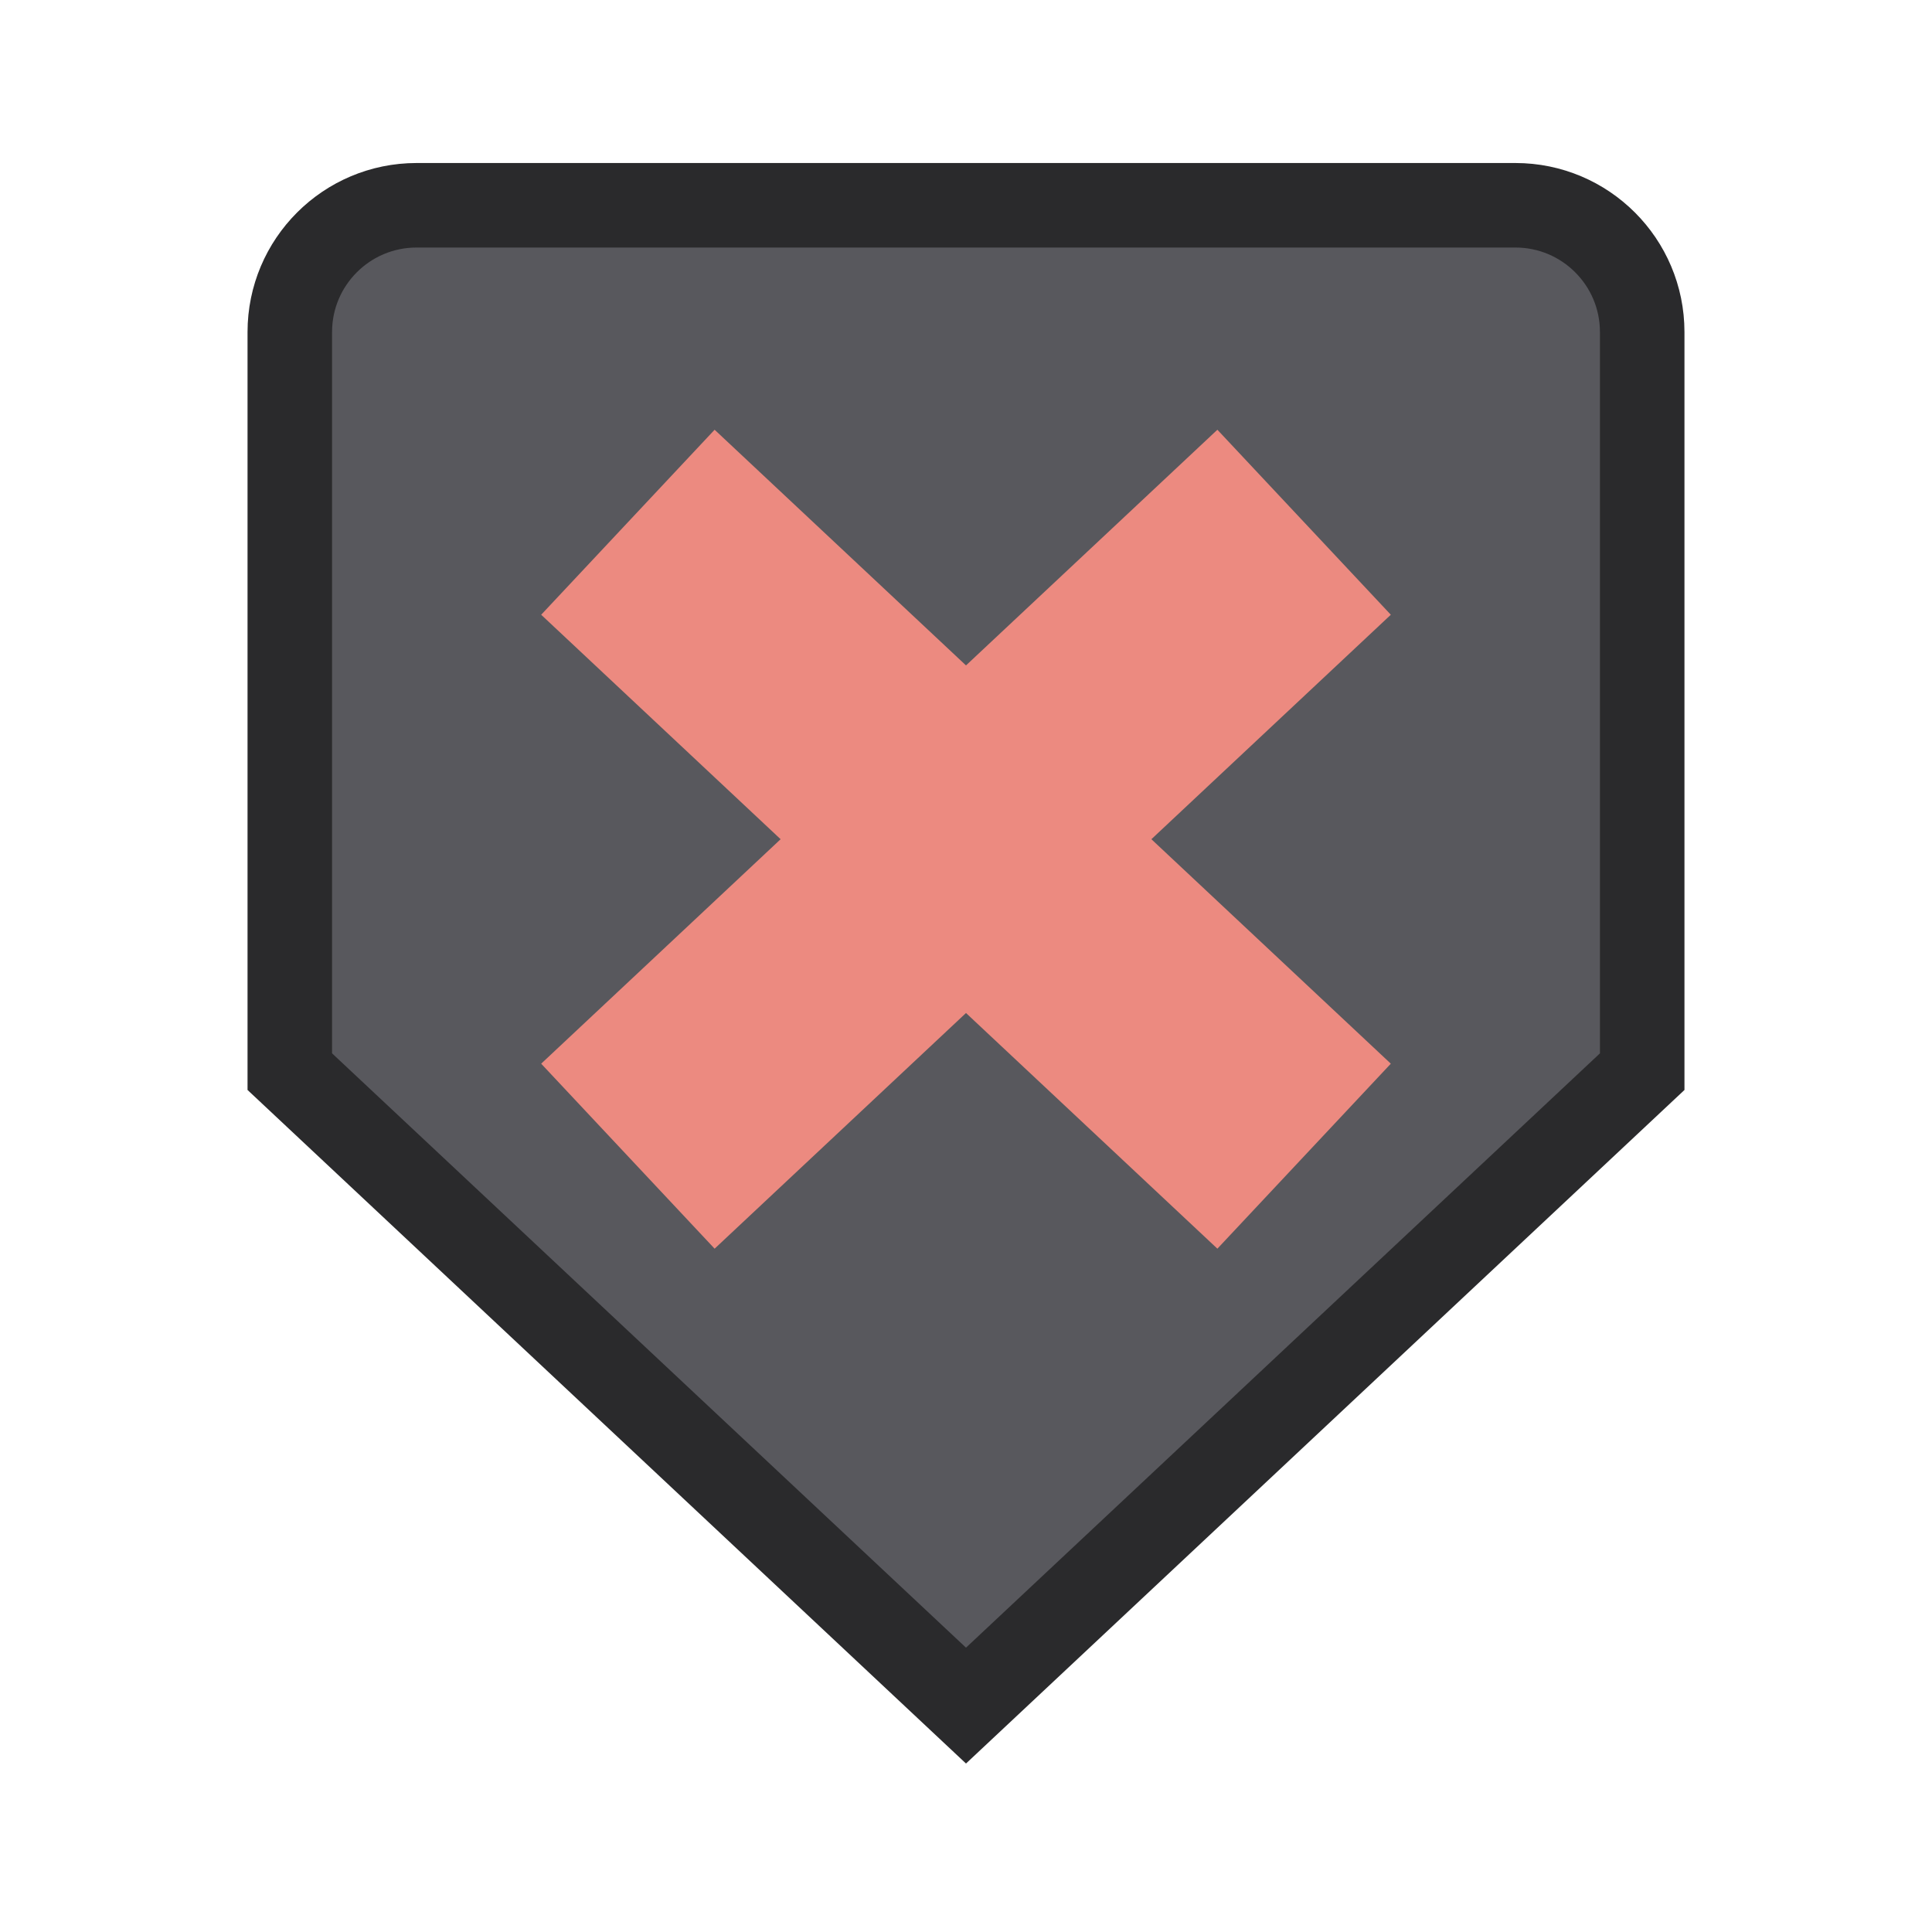
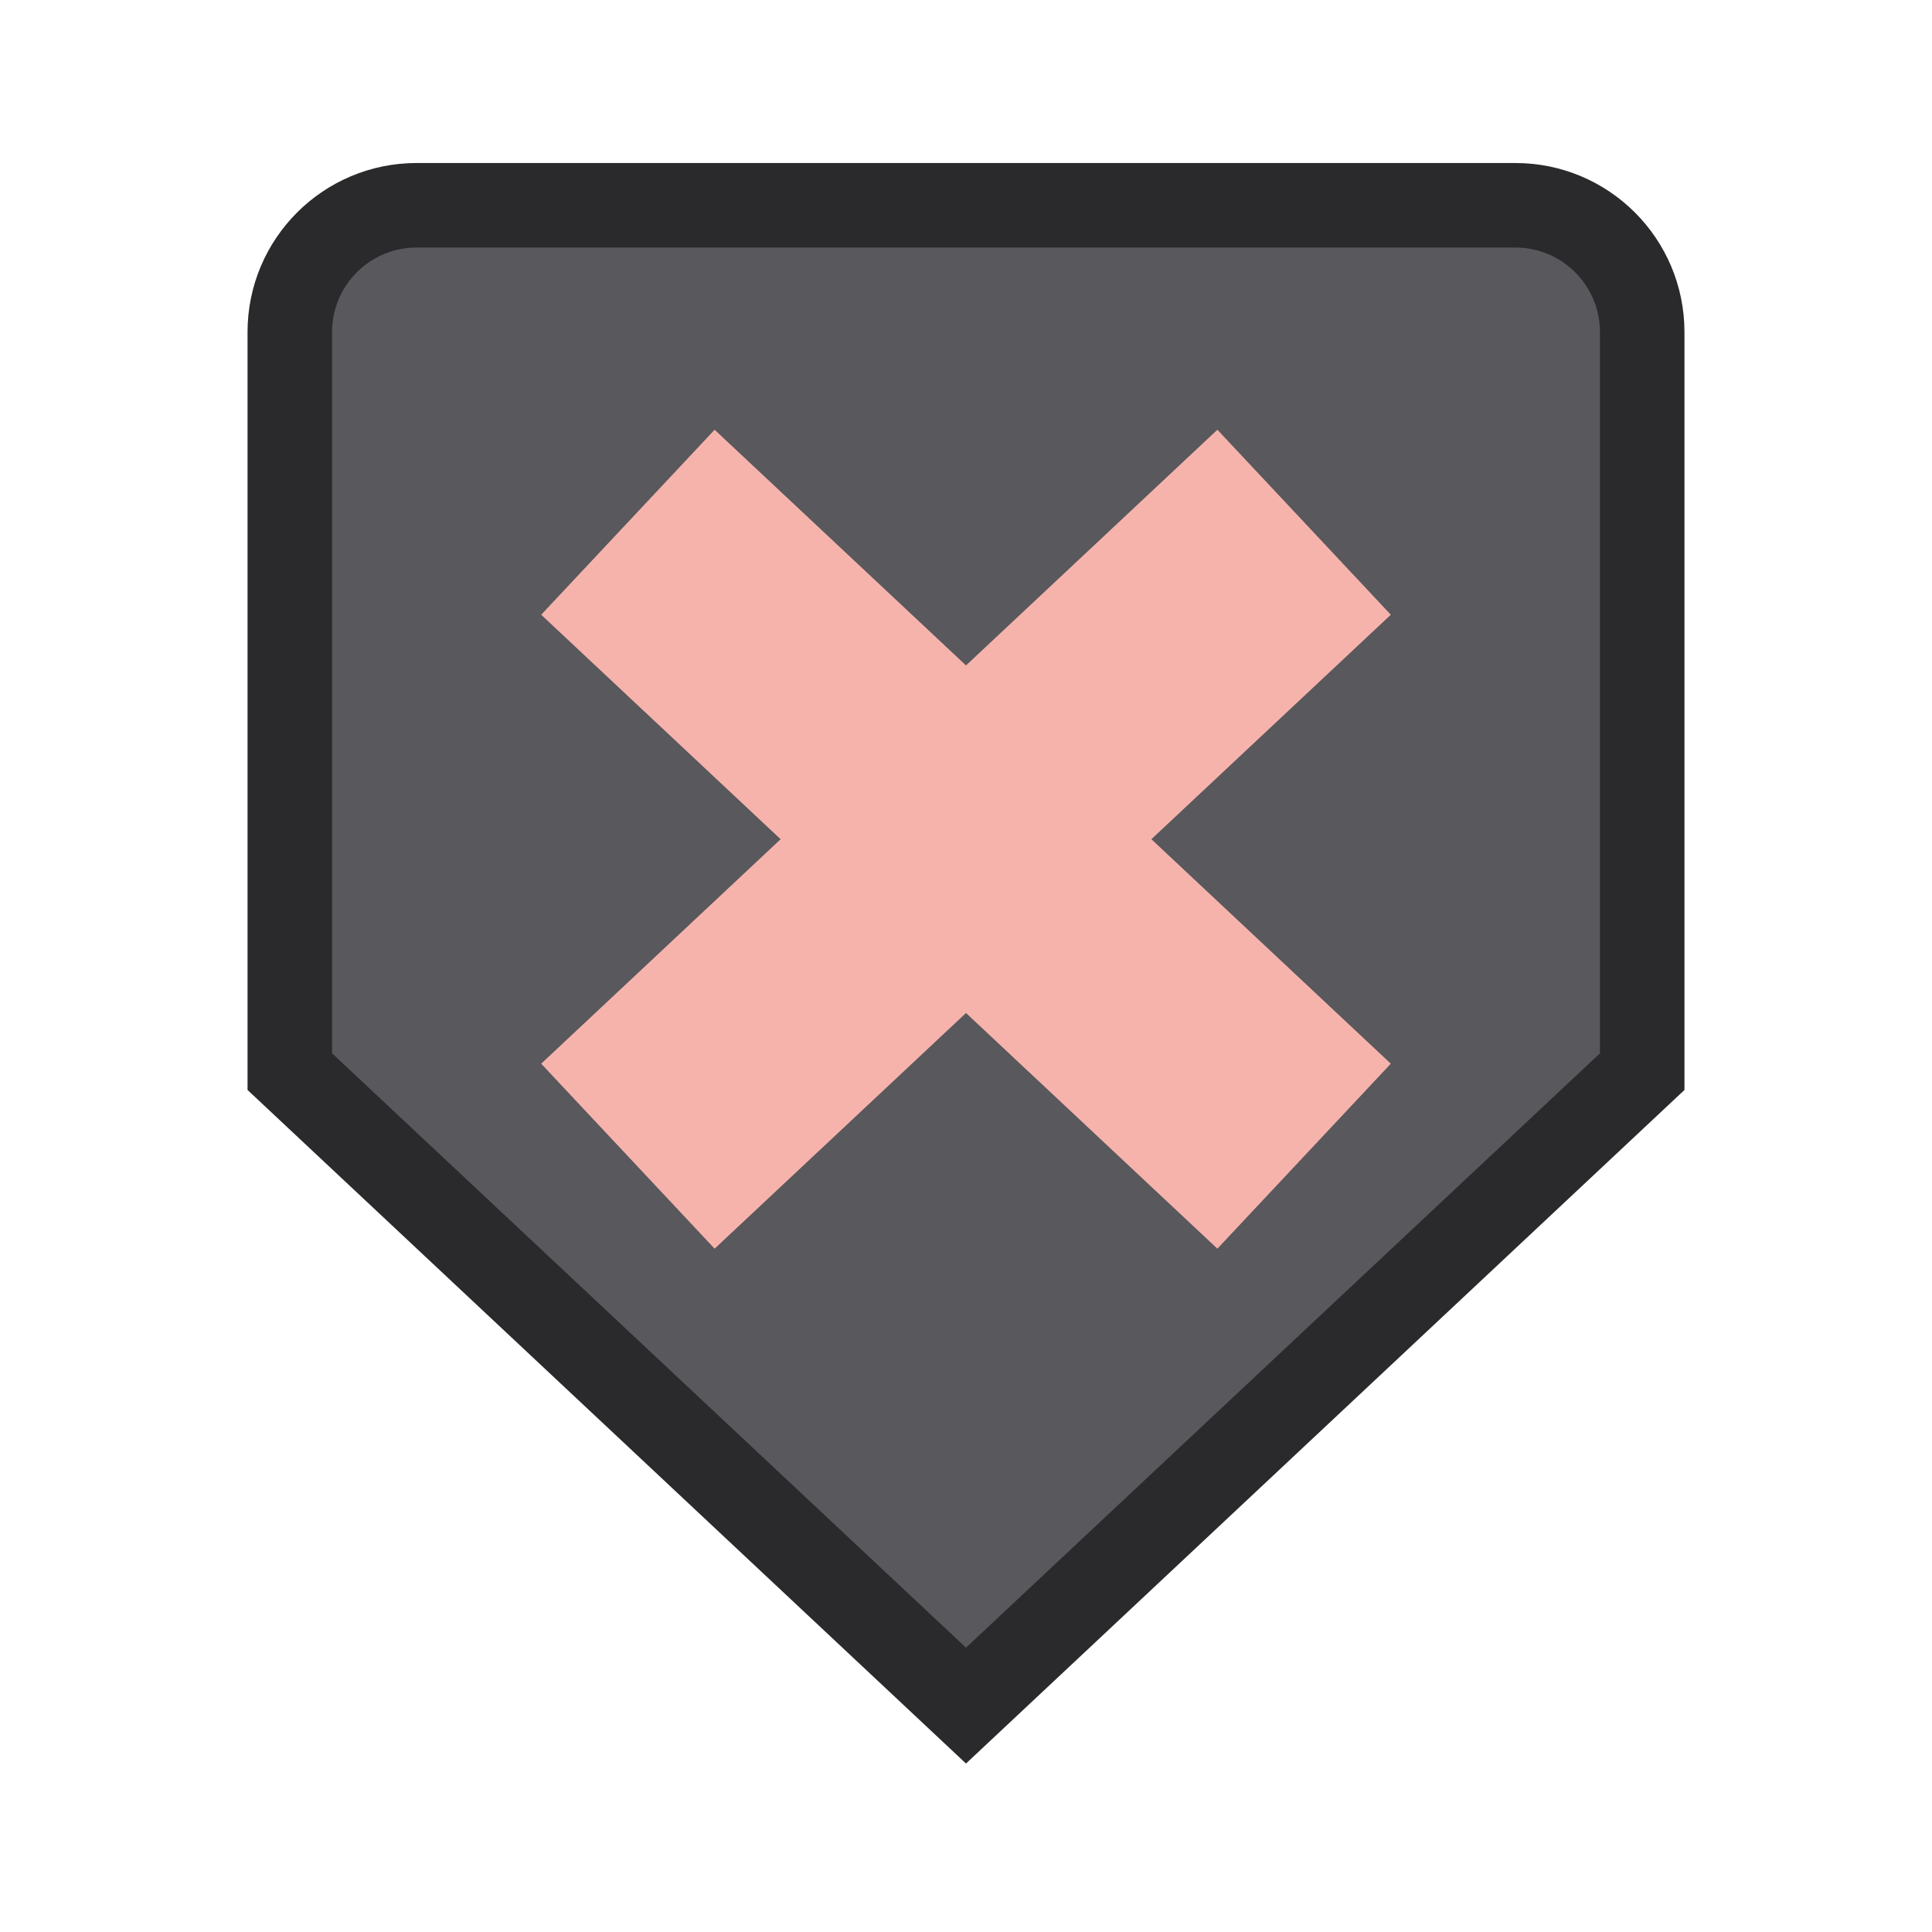
<svg xmlns="http://www.w3.org/2000/svg" width="24" height="24" viewBox="0 0 24 24">
  <g stroke-linecap="butt" stroke-linejoin="miter" stroke-miterlimit="4">
    <g transform="translate(12 12) scale(1.05) translate(-12 -12)">
      <g transform="rotate(90 12 12)">
        <path fill="#58585D" stroke="#2A2A2C" stroke-width="1" d="M4.5 4h8.75l7.5 8-7.5 8H4.5A1.5 1.5 0 0 1 3 18.5v-13A1.5 1.5 0 0 1 4.5 4z" />
-         <path fill="none" stroke="#EC8A80" stroke-width="3" d="M6.75 8l7.5 8M14.25 8l-7.5 8" />
+         <path fill="none" stroke="#F6B3AC" stroke-width="3" d="M6.75 8l7.5 8M14.25 8l-7.5 8" />
      </g>
    </g>
  </g>
</svg>
